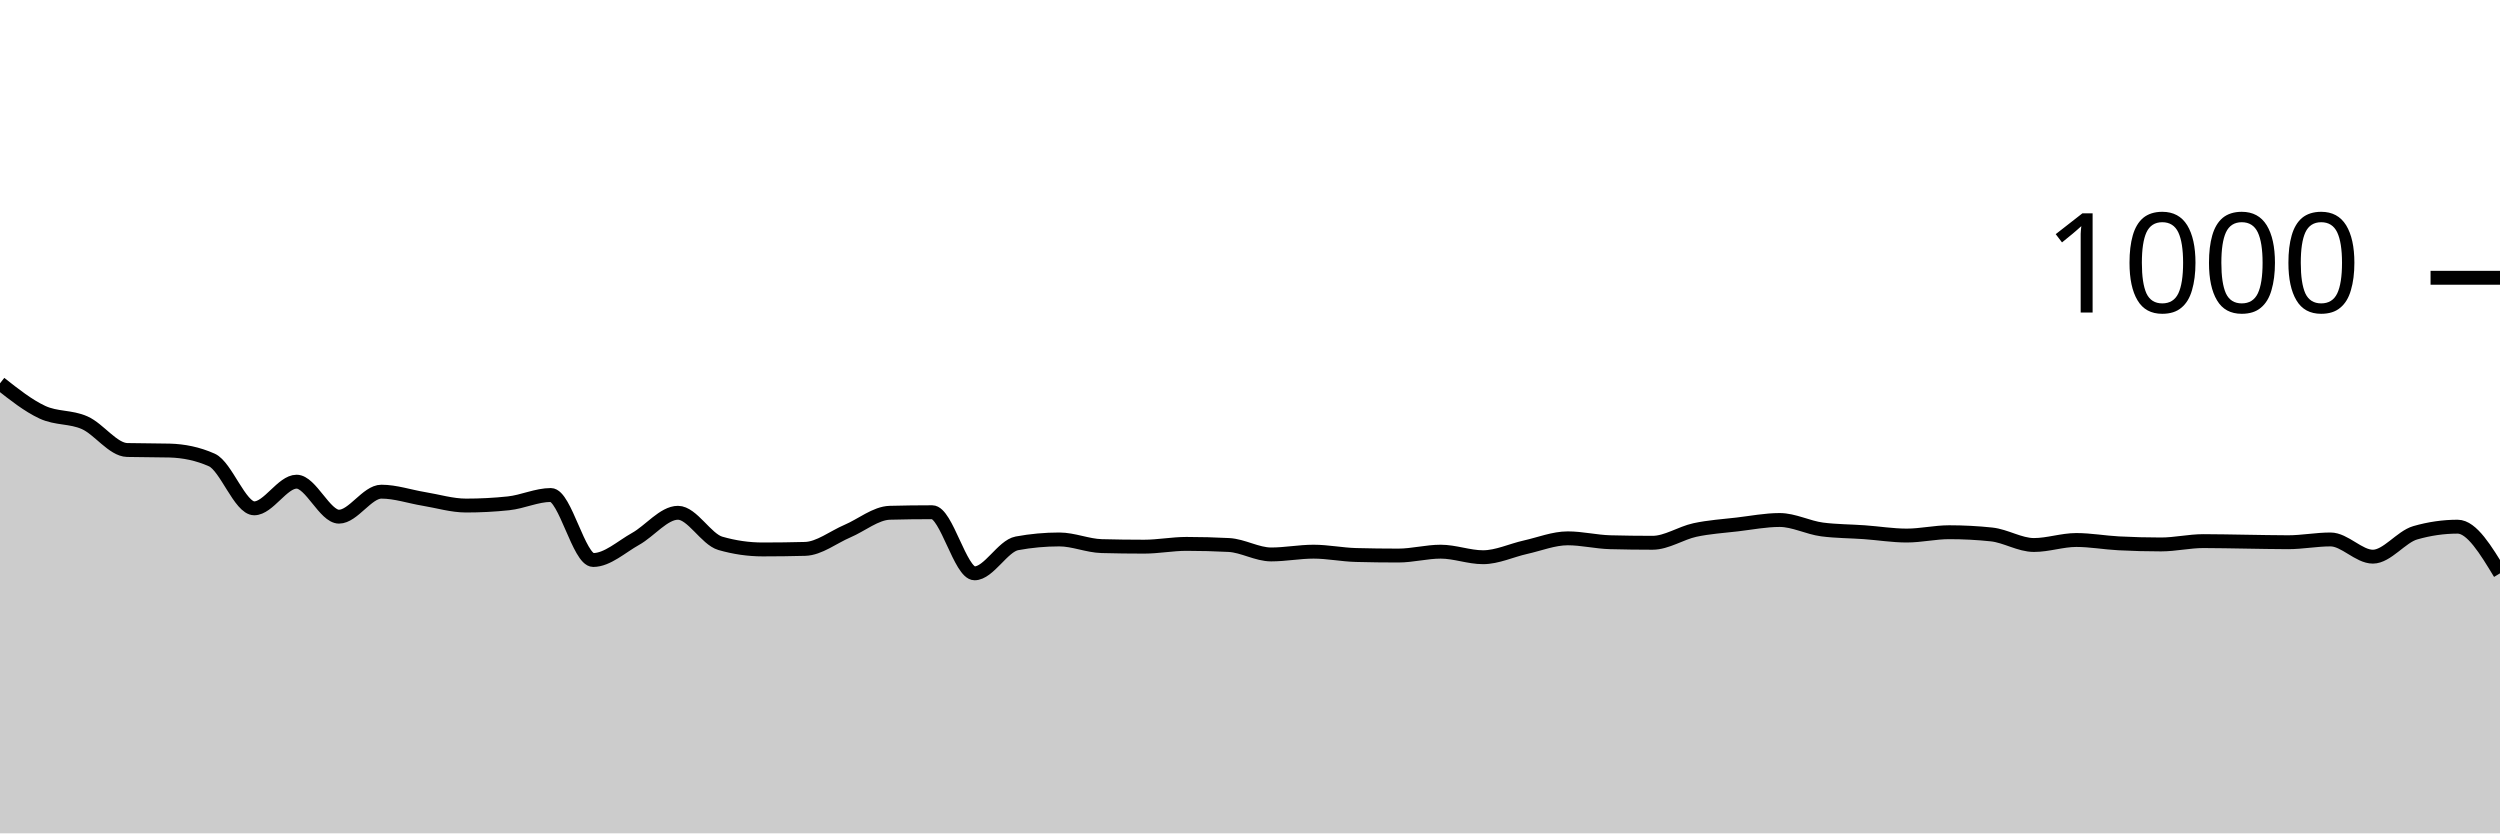
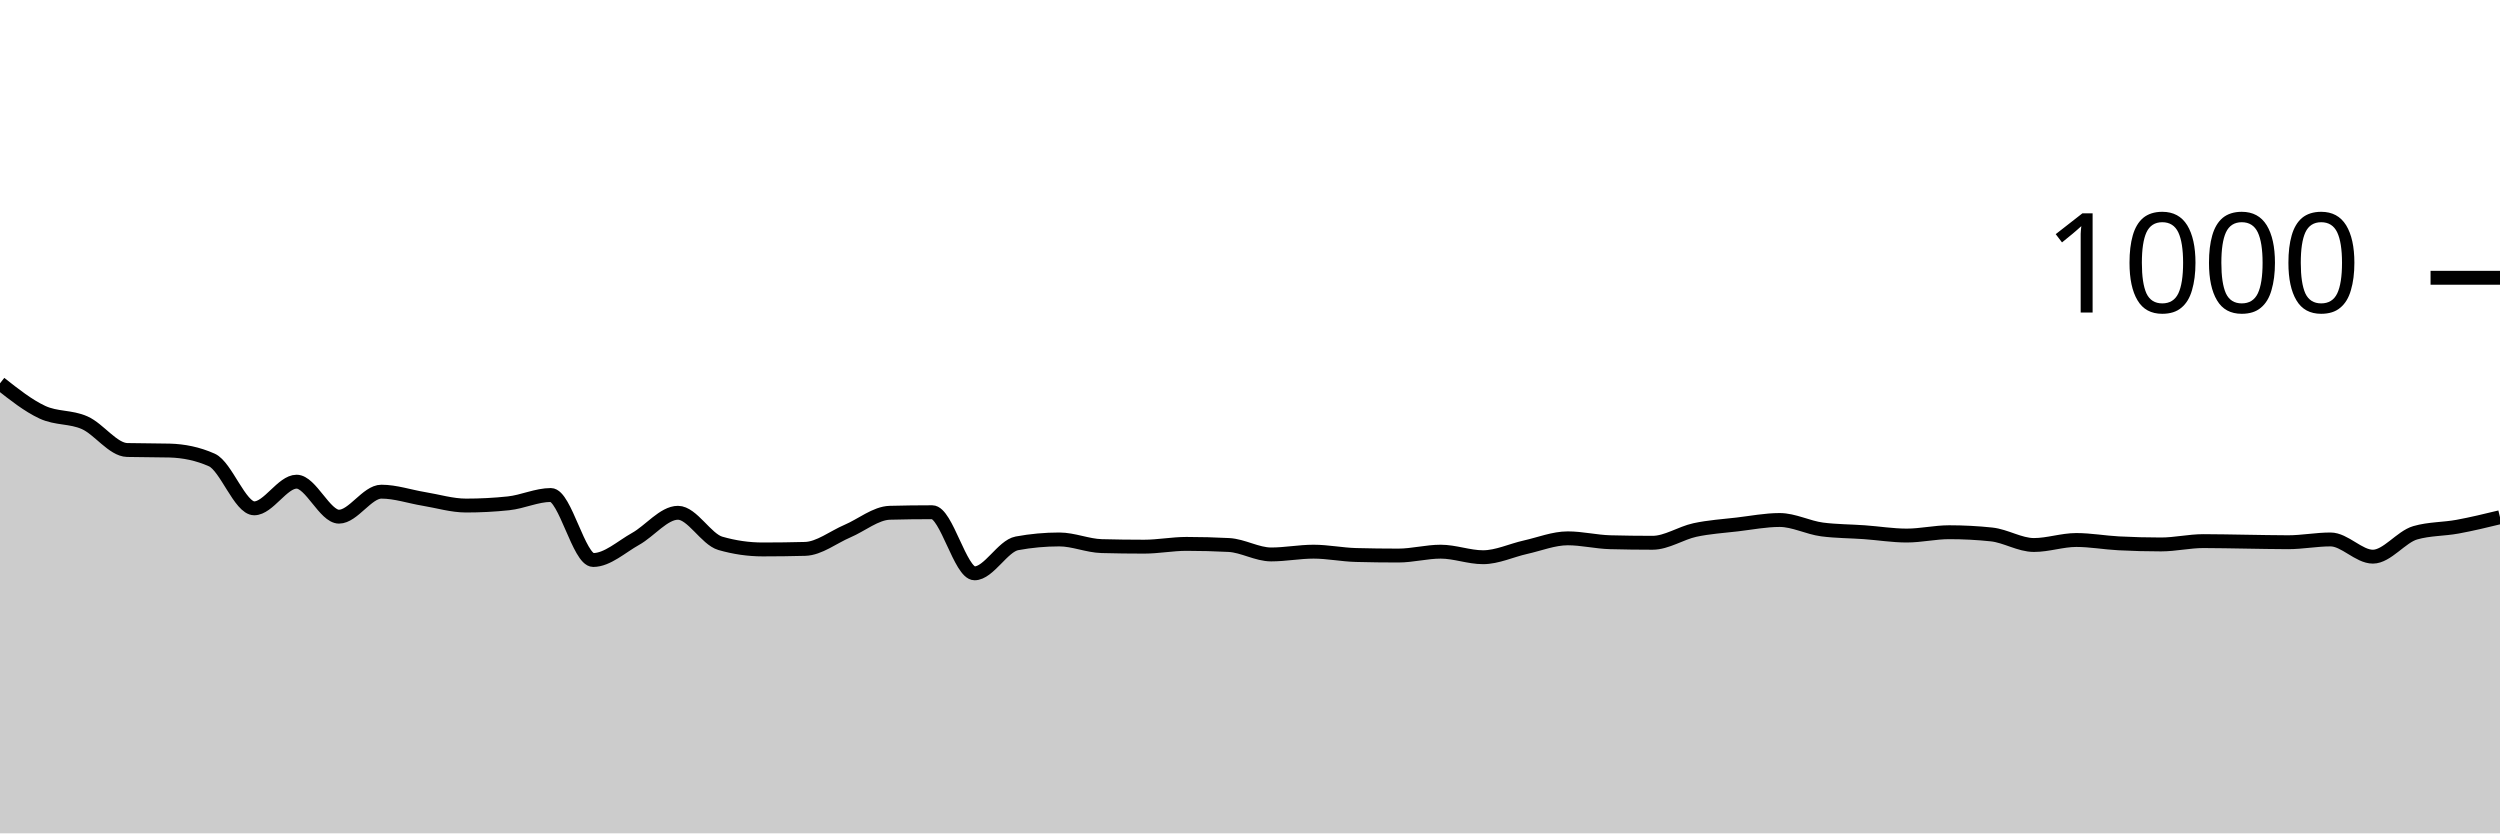
<svg xmlns="http://www.w3.org/2000/svg" viewBox="0 0 180 60">
  <g transform="translate(0,20)">
-     <path class="area" fill="rgba(0, 0, 0, 0.2)" d="M0,7.6C1.017,8.403,2.034,9.207,3.051,9.68C4.068,10.153,5.085,9.987,6.102,10.44C7.119,10.893,8.136,12.373,9.153,12.4C10.169,12.427,11.186,12.413,12.203,12.44C13.22,12.467,14.237,12.667,15.254,13.12C16.271,13.573,17.288,16.6,18.305,16.6C19.322,16.6,20.339,14.68,21.356,14.68C22.373,14.68,23.39,17.2,24.407,17.2C25.424,17.2,26.441,15.4,27.458,15.4C28.475,15.4,29.492,15.753,30.508,15.92C31.525,16.087,32.542,16.4,33.559,16.4C34.576,16.4,35.593,16.347,36.61,16.24C37.627,16.133,38.644,15.64,39.661,15.64C40.678,15.64,41.695,20.32,42.712,20.32C43.729,20.32,44.746,19.367,45.763,18.8C46.78,18.233,47.797,16.92,48.814,16.92C49.831,16.92,50.847,18.827,51.864,19.12C52.881,19.413,53.898,19.56,54.915,19.56C55.932,19.56,56.949,19.547,57.966,19.52C58.983,19.493,60,18.673,61.017,18.24C62.034,17.807,63.051,16.947,64.068,16.92C65.085,16.893,66.102,16.88,67.119,16.88C68.136,16.88,69.153,21.28,70.169,21.28C71.186,21.28,72.203,19.307,73.22,19.12C74.237,18.933,75.254,18.84,76.271,18.84C77.288,18.84,78.305,19.293,79.322,19.32C80.339,19.347,81.356,19.36,82.373,19.36C83.39,19.36,84.407,19.16,85.424,19.16C86.441,19.16,87.458,19.187,88.475,19.24C89.492,19.293,90.508,19.92,91.525,19.92C92.542,19.92,93.559,19.72,94.576,19.72C95.593,19.72,96.61,19.933,97.627,19.96C98.644,19.987,99.661,20,100.678,20C101.695,20,102.712,19.72,103.729,19.72C104.746,19.72,105.763,20.12,106.78,20.12C107.797,20.12,108.814,19.627,109.831,19.4C110.847,19.173,111.864,18.76,112.881,18.76C113.898,18.76,114.915,19.013,115.932,19.04C116.949,19.067,117.966,19.08,118.983,19.08C120,19.08,121.017,18.38,122.034,18.16C123.051,17.94,124.068,17.88,125.085,17.76C126.102,17.64,127.119,17.44,128.136,17.44C129.153,17.44,130.169,17.987,131.186,18.12C132.203,18.253,133.22,18.247,134.237,18.32C135.254,18.393,136.271,18.56,137.288,18.56C138.305,18.56,139.322,18.32,140.339,18.32C141.356,18.32,142.373,18.373,143.39,18.48C144.407,18.587,145.424,19.24,146.441,19.24C147.458,19.24,148.475,18.88,149.492,18.88C150.508,18.88,151.525,19.067,152.542,19.12C153.559,19.173,154.576,19.2,155.593,19.2C156.61,19.2,157.627,18.96,158.644,18.96C159.661,18.96,160.678,18.987,161.695,19C162.712,19.013,163.729,19.04,164.746,19.04C165.763,19.04,166.78,18.84,167.797,18.84C168.814,18.84,169.831,20.08,170.847,20.08C171.864,20.08,172.881,18.653,173.898,18.36C174.915,18.067,175.932,17.92,176.949,17.92C177.966,17.92,178.983,19.6,180,21.28L180,40C178.983,40,177.966,40,176.949,40C175.932,40,174.915,40,173.898,40C172.881,40,171.864,40,170.847,40C169.831,40,168.814,40,167.797,40C166.78,40,165.763,40,164.746,40C163.729,40,162.712,40,161.695,40C160.678,40,159.661,40,158.644,40C157.627,40,156.61,40,155.593,40C154.576,40,153.559,40,152.542,40C151.525,40,150.508,40,149.492,40C148.475,40,147.458,40,146.441,40C145.424,40,144.407,40,143.39,40C142.373,40,141.356,40,140.339,40C139.322,40,138.305,40,137.288,40C136.271,40,135.254,40,134.237,40C133.22,40,132.203,40,131.186,40C130.169,40,129.153,40,128.136,40C127.119,40,126.102,40,125.085,40C124.068,40,123.051,40,122.034,40C121.017,40,120,40,118.983,40C117.966,40,116.949,40,115.932,40C114.915,40,113.898,40,112.881,40C111.864,40,110.847,40,109.831,40C108.814,40,107.797,40,106.78,40C105.763,40,104.746,40,103.729,40C102.712,40,101.695,40,100.678,40C99.661,40,98.644,40,97.627,40C96.61,40,95.593,40,94.576,40C93.559,40,92.542,40,91.525,40C90.508,40,89.492,40,88.475,40C87.458,40,86.441,40,85.424,40C84.407,40,83.39,40,82.373,40C81.356,40,80.339,40,79.322,40C78.305,40,77.288,40,76.271,40C75.254,40,74.237,40,73.22,40C72.203,40,71.186,40,70.169,40C69.153,40,68.136,40,67.119,40C66.102,40,65.085,40,64.068,40C63.051,40,62.034,40,61.017,40C60,40,58.983,40,57.966,40C56.949,40,55.932,40,54.915,40C53.898,40,52.881,40,51.864,40C50.847,40,49.831,40,48.814,40C47.797,40,46.78,40,45.763,40C44.746,40,43.729,40,42.712,40C41.695,40,40.678,40,39.661,40C38.644,40,37.627,40,36.61,40C35.593,40,34.576,40,33.559,40C32.542,40,31.525,40,30.508,40C29.492,40,28.475,40,27.458,40C26.441,40,25.424,40,24.407,40C23.39,40,22.373,40,21.356,40C20.339,40,19.322,40,18.305,40C17.288,40,16.271,40,15.254,40C14.237,40,13.22,40,12.203,40C11.186,40,10.169,40,9.153,40C8.136,40,7.119,40,6.102,40C5.085,40,4.068,40,3.051,40C2.034,40,1.017,40,0,40Z" />
-     <path class="line" stroke="black" fill="none" d="M0,7.6C1.017,8.403,2.034,9.207,3.051,9.68C4.068,10.153,5.085,9.987,6.102,10.44C7.119,10.893,8.136,12.373,9.153,12.4C10.169,12.427,11.186,12.413,12.203,12.44C13.22,12.467,14.237,12.667,15.254,13.12C16.271,13.573,17.288,16.6,18.305,16.6C19.322,16.6,20.339,14.68,21.356,14.68C22.373,14.68,23.39,17.2,24.407,17.2C25.424,17.2,26.441,15.4,27.458,15.4C28.475,15.4,29.492,15.753,30.508,15.92C31.525,16.087,32.542,16.4,33.559,16.4C34.576,16.4,35.593,16.347,36.61,16.24C37.627,16.133,38.644,15.64,39.661,15.64C40.678,15.64,41.695,20.32,42.712,20.32C43.729,20.32,44.746,19.367,45.763,18.8C46.78,18.233,47.797,16.92,48.814,16.92C49.831,16.92,50.847,18.827,51.864,19.12C52.881,19.413,53.898,19.56,54.915,19.56C55.932,19.56,56.949,19.547,57.966,19.52C58.983,19.493,60,18.673,61.017,18.24C62.034,17.807,63.051,16.947,64.068,16.92C65.085,16.893,66.102,16.88,67.119,16.88C68.136,16.88,69.153,21.28,70.169,21.28C71.186,21.28,72.203,19.307,73.22,19.12C74.237,18.933,75.254,18.84,76.271,18.84C77.288,18.84,78.305,19.293,79.322,19.32C80.339,19.347,81.356,19.36,82.373,19.36C83.39,19.36,84.407,19.16,85.424,19.16C86.441,19.16,87.458,19.187,88.475,19.24C89.492,19.293,90.508,19.92,91.525,19.92C92.542,19.92,93.559,19.72,94.576,19.72C95.593,19.72,96.61,19.933,97.627,19.96C98.644,19.987,99.661,20,100.678,20C101.695,20,102.712,19.72,103.729,19.72C104.746,19.72,105.763,20.12,106.78,20.12C107.797,20.12,108.814,19.627,109.831,19.4C110.847,19.173,111.864,18.76,112.881,18.76C113.898,18.76,114.915,19.013,115.932,19.04C116.949,19.067,117.966,19.08,118.983,19.08C120,19.08,121.017,18.38,122.034,18.16C123.051,17.94,124.068,17.88,125.085,17.76C126.102,17.64,127.119,17.44,128.136,17.44C129.153,17.44,130.169,17.987,131.186,18.12C132.203,18.253,133.22,18.247,134.237,18.32C135.254,18.393,136.271,18.56,137.288,18.56C138.305,18.56,139.322,18.32,140.339,18.32C141.356,18.32,142.373,18.373,143.39,18.48C144.407,18.587,145.424,19.24,146.441,19.24C147.458,19.24,148.475,18.88,149.492,18.88C150.508,18.88,151.525,19.067,152.542,19.12C153.559,19.173,154.576,19.2,155.593,19.2C156.61,19.2,157.627,18.96,158.644,18.96C159.661,18.96,160.678,18.987,161.695,19C162.712,19.013,163.729,19.04,164.746,19.04C165.763,19.04,166.78,18.84,167.797,18.84C168.814,18.84,169.831,20.08,170.847,20.08C171.864,20.08,172.881,18.653,173.898,18.36C174.915,18.067,175.932,17.92,176.949,17.92C177.966,17.92,178.983,19.6,180,21.28" />
+     <path class="area" fill="rgba(0, 0, 0, 0.2)" d="M0,7.6C1.017,8.403,2.034,9.207,3.051,9.68C4.068,10.153,5.085,9.987,6.102,10.44C7.119,10.893,8.136,12.373,9.153,12.4C10.169,12.427,11.186,12.413,12.203,12.44C13.22,12.467,14.237,12.667,15.254,13.12C16.271,13.573,17.288,16.6,18.305,16.6C19.322,16.6,20.339,14.68,21.356,14.68C22.373,14.68,23.39,17.2,24.407,17.2C25.424,17.2,26.441,15.4,27.458,15.4C28.475,15.4,29.492,15.753,30.508,15.92C31.525,16.087,32.542,16.4,33.559,16.4C34.576,16.4,35.593,16.347,36.61,16.24C37.627,16.133,38.644,15.64,39.661,15.64C40.678,15.64,41.695,20.32,42.712,20.32C43.729,20.32,44.746,19.367,45.763,18.8C46.78,18.233,47.797,16.92,48.814,16.92C49.831,16.92,50.847,18.827,51.864,19.12C52.881,19.413,53.898,19.56,54.915,19.56C55.932,19.56,56.949,19.547,57.966,19.52C58.983,19.493,60,18.673,61.017,18.24C62.034,17.807,63.051,16.947,64.068,16.92C65.085,16.893,66.102,16.88,67.119,16.88C68.136,16.88,69.153,21.28,70.169,21.28C71.186,21.28,72.203,19.307,73.22,19.12C74.237,18.933,75.254,18.84,76.271,18.84C77.288,18.84,78.305,19.293,79.322,19.32C80.339,19.347,81.356,19.36,82.373,19.36C83.39,19.36,84.407,19.16,85.424,19.16C86.441,19.16,87.458,19.187,88.475,19.24C89.492,19.293,90.508,19.92,91.525,19.92C92.542,19.92,93.559,19.72,94.576,19.72C95.593,19.72,96.61,19.933,97.627,19.96C98.644,19.987,99.661,20,100.678,20C101.695,20,102.712,19.72,103.729,19.72C104.746,19.72,105.763,20.12,106.78,20.12C107.797,20.12,108.814,19.627,109.831,19.4C110.847,19.173,111.864,18.76,112.881,18.76C113.898,18.76,114.915,19.013,115.932,19.04C116.949,19.067,117.966,19.08,118.983,19.08C120,19.08,121.017,18.38,122.034,18.16C123.051,17.94,124.068,17.88,125.085,17.76C126.102,17.64,127.119,17.44,128.136,17.44C129.153,17.44,130.169,17.987,131.186,18.12C132.203,18.253,133.22,18.247,134.237,18.32C135.254,18.393,136.271,18.56,137.288,18.56C138.305,18.56,139.322,18.32,140.339,18.32C141.356,18.32,142.373,18.373,143.39,18.48C144.407,18.587,145.424,19.24,146.441,19.24C147.458,19.24,148.475,18.88,149.492,18.88C150.508,18.88,151.525,19.067,152.542,19.12C153.559,19.173,154.576,19.2,155.593,19.2C156.61,19.2,157.627,18.96,158.644,18.96C159.661,18.96,160.678,18.987,161.695,19C162.712,19.013,163.729,19.04,164.746,19.04C165.763,19.04,166.78,18.84,167.797,18.84C168.814,18.84,169.831,20.08,170.847,20.08C171.864,20.08,172.881,18.653,173.898,18.36C174.915,18.067,175.932,18.107,176.949,17.92C177.966,17.733,178.983,17.487,180,17.24L180,40C178.983,40,177.966,40,176.949,40C175.932,40,174.915,40,173.898,40C172.881,40,171.864,40,170.847,40C169.831,40,168.814,40,167.797,40C166.78,40,165.763,40,164.746,40C163.729,40,162.712,40,161.695,40C160.678,40,159.661,40,158.644,40C157.627,40,156.61,40,155.593,40C154.576,40,153.559,40,152.542,40C151.525,40,150.508,40,149.492,40C148.475,40,147.458,40,146.441,40C145.424,40,144.407,40,143.39,40C142.373,40,141.356,40,140.339,40C139.322,40,138.305,40,137.288,40C136.271,40,135.254,40,134.237,40C133.22,40,132.203,40,131.186,40C130.169,40,129.153,40,128.136,40C127.119,40,126.102,40,125.085,40C124.068,40,123.051,40,122.034,40C121.017,40,120,40,118.983,40C117.966,40,116.949,40,115.932,40C114.915,40,113.898,40,112.881,40C111.864,40,110.847,40,109.831,40C108.814,40,107.797,40,106.78,40C105.763,40,104.746,40,103.729,40C102.712,40,101.695,40,100.678,40C99.661,40,98.644,40,97.627,40C96.61,40,95.593,40,94.576,40C93.559,40,92.542,40,91.525,40C90.508,40,89.492,40,88.475,40C87.458,40,86.441,40,85.424,40C84.407,40,83.39,40,82.373,40C81.356,40,80.339,40,79.322,40C78.305,40,77.288,40,76.271,40C75.254,40,74.237,40,73.22,40C72.203,40,71.186,40,70.169,40C69.153,40,68.136,40,67.119,40C66.102,40,65.085,40,64.068,40C63.051,40,62.034,40,61.017,40C60,40,58.983,40,57.966,40C56.949,40,55.932,40,54.915,40C53.898,40,52.881,40,51.864,40C50.847,40,49.831,40,48.814,40C47.797,40,46.78,40,45.763,40C44.746,40,43.729,40,42.712,40C41.695,40,40.678,40,39.661,40C38.644,40,37.627,40,36.61,40C35.593,40,34.576,40,33.559,40C32.542,40,31.525,40,30.508,40C29.492,40,28.475,40,27.458,40C26.441,40,25.424,40,24.407,40C23.39,40,22.373,40,21.356,40C20.339,40,19.322,40,18.305,40C17.288,40,16.271,40,15.254,40C14.237,40,13.22,40,12.203,40C11.186,40,10.169,40,9.153,40C8.136,40,7.119,40,6.102,40C5.085,40,4.068,40,3.051,40C2.034,40,1.017,40,0,40Z" />
+     <path class="line" stroke="black" fill="none" d="M0,7.6C1.017,8.403,2.034,9.207,3.051,9.68C4.068,10.153,5.085,9.987,6.102,10.44C7.119,10.893,8.136,12.373,9.153,12.4C10.169,12.427,11.186,12.413,12.203,12.44C13.22,12.467,14.237,12.667,15.254,13.12C16.271,13.573,17.288,16.6,18.305,16.6C19.322,16.6,20.339,14.68,21.356,14.68C22.373,14.68,23.39,17.2,24.407,17.2C25.424,17.2,26.441,15.4,27.458,15.4C28.475,15.4,29.492,15.753,30.508,15.92C31.525,16.087,32.542,16.4,33.559,16.4C34.576,16.4,35.593,16.347,36.61,16.24C37.627,16.133,38.644,15.64,39.661,15.64C40.678,15.64,41.695,20.32,42.712,20.32C43.729,20.32,44.746,19.367,45.763,18.8C46.78,18.233,47.797,16.92,48.814,16.92C49.831,16.92,50.847,18.827,51.864,19.12C52.881,19.413,53.898,19.56,54.915,19.56C55.932,19.56,56.949,19.547,57.966,19.52C58.983,19.493,60,18.673,61.017,18.24C62.034,17.807,63.051,16.947,64.068,16.92C65.085,16.893,66.102,16.88,67.119,16.88C68.136,16.88,69.153,21.28,70.169,21.28C71.186,21.28,72.203,19.307,73.22,19.12C74.237,18.933,75.254,18.84,76.271,18.84C77.288,18.84,78.305,19.293,79.322,19.32C80.339,19.347,81.356,19.36,82.373,19.36C83.39,19.36,84.407,19.16,85.424,19.16C86.441,19.16,87.458,19.187,88.475,19.24C89.492,19.293,90.508,19.92,91.525,19.92C92.542,19.92,93.559,19.72,94.576,19.72C95.593,19.72,96.61,19.933,97.627,19.96C98.644,19.987,99.661,20,100.678,20C101.695,20,102.712,19.72,103.729,19.72C104.746,19.72,105.763,20.12,106.78,20.12C107.797,20.12,108.814,19.627,109.831,19.4C110.847,19.173,111.864,18.76,112.881,18.76C113.898,18.76,114.915,19.013,115.932,19.04C116.949,19.067,117.966,19.08,118.983,19.08C120,19.08,121.017,18.38,122.034,18.16C123.051,17.94,124.068,17.88,125.085,17.76C126.102,17.64,127.119,17.44,128.136,17.44C129.153,17.44,130.169,17.987,131.186,18.12C132.203,18.253,133.22,18.247,134.237,18.32C135.254,18.393,136.271,18.56,137.288,18.56C138.305,18.56,139.322,18.32,140.339,18.32C141.356,18.32,142.373,18.373,143.39,18.48C144.407,18.587,145.424,19.24,146.441,19.24C147.458,19.24,148.475,18.88,149.492,18.88C150.508,18.88,151.525,19.067,152.542,19.12C153.559,19.173,154.576,19.2,155.593,19.2C156.61,19.2,157.627,18.96,158.644,18.96C159.661,18.96,160.678,18.987,161.695,19C162.712,19.013,163.729,19.04,164.746,19.04C165.763,19.04,166.78,18.84,167.797,18.84C168.814,18.84,169.831,20.08,170.847,20.08C171.864,20.08,172.881,18.653,173.898,18.36C174.915,18.067,175.932,18.107,176.949,17.92C177.966,17.733,178.983,17.487,180,17.24" />
    <path class="axis-ceiling" stroke-width="1" stroke="black" fill="none" d="M175,0L180,0" />
    <text class="axis-ceiling-label" font-family="sans-serif" text-anchor="end" font-size="10px" x="170" y="2.5">1000</text>
  </g>
</svg>
